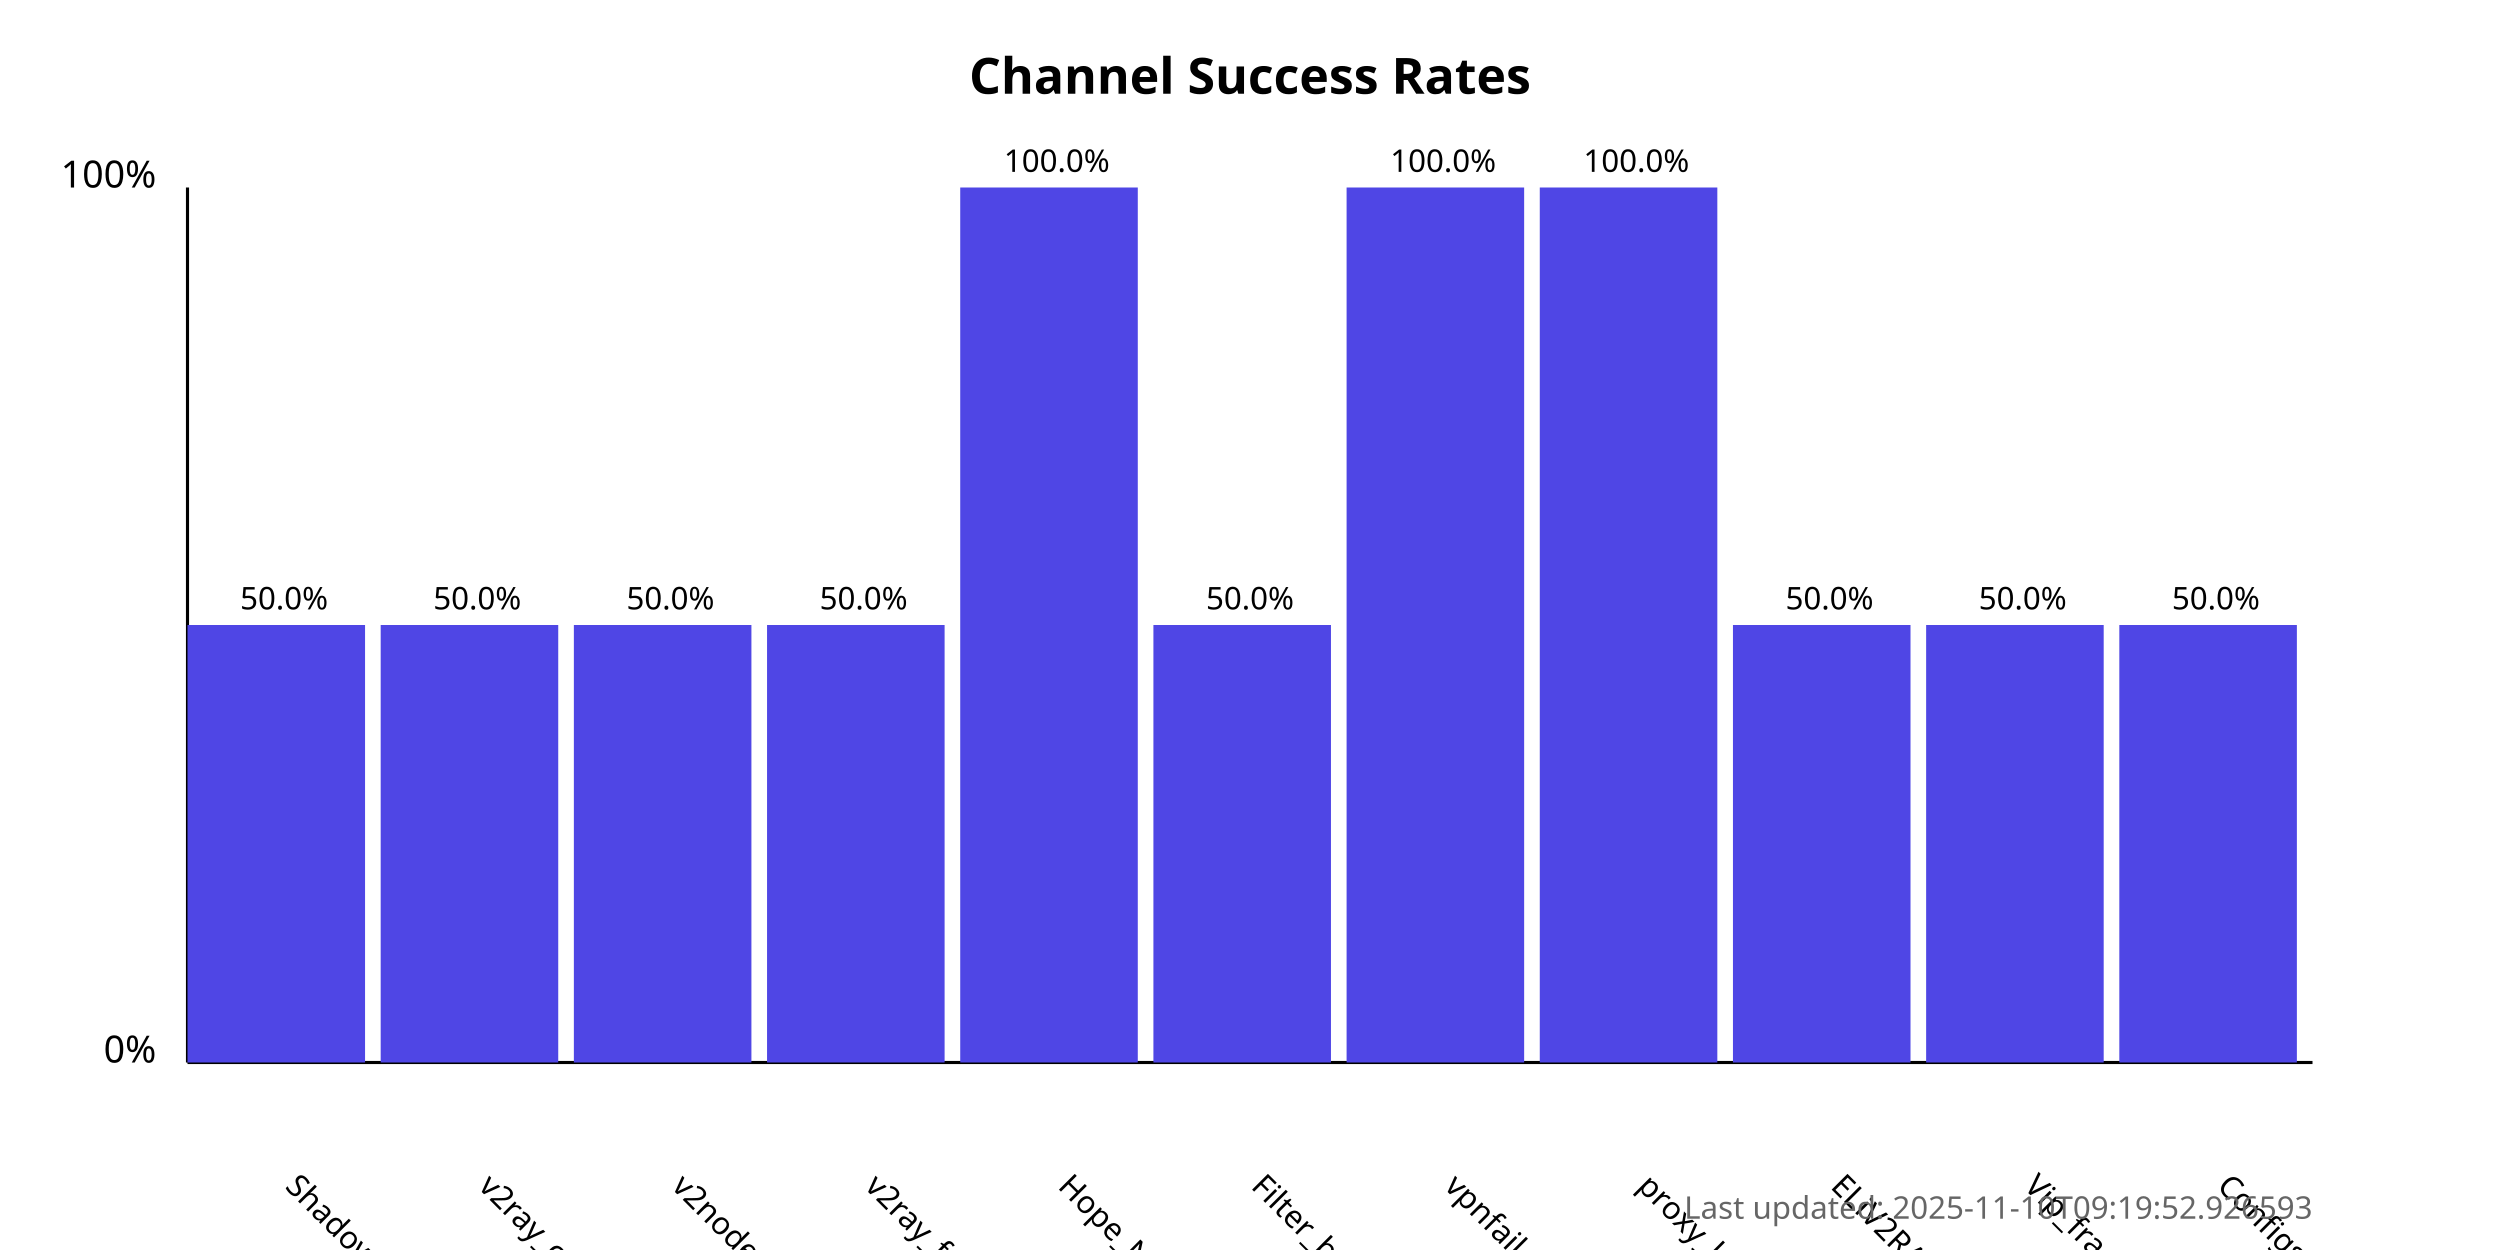
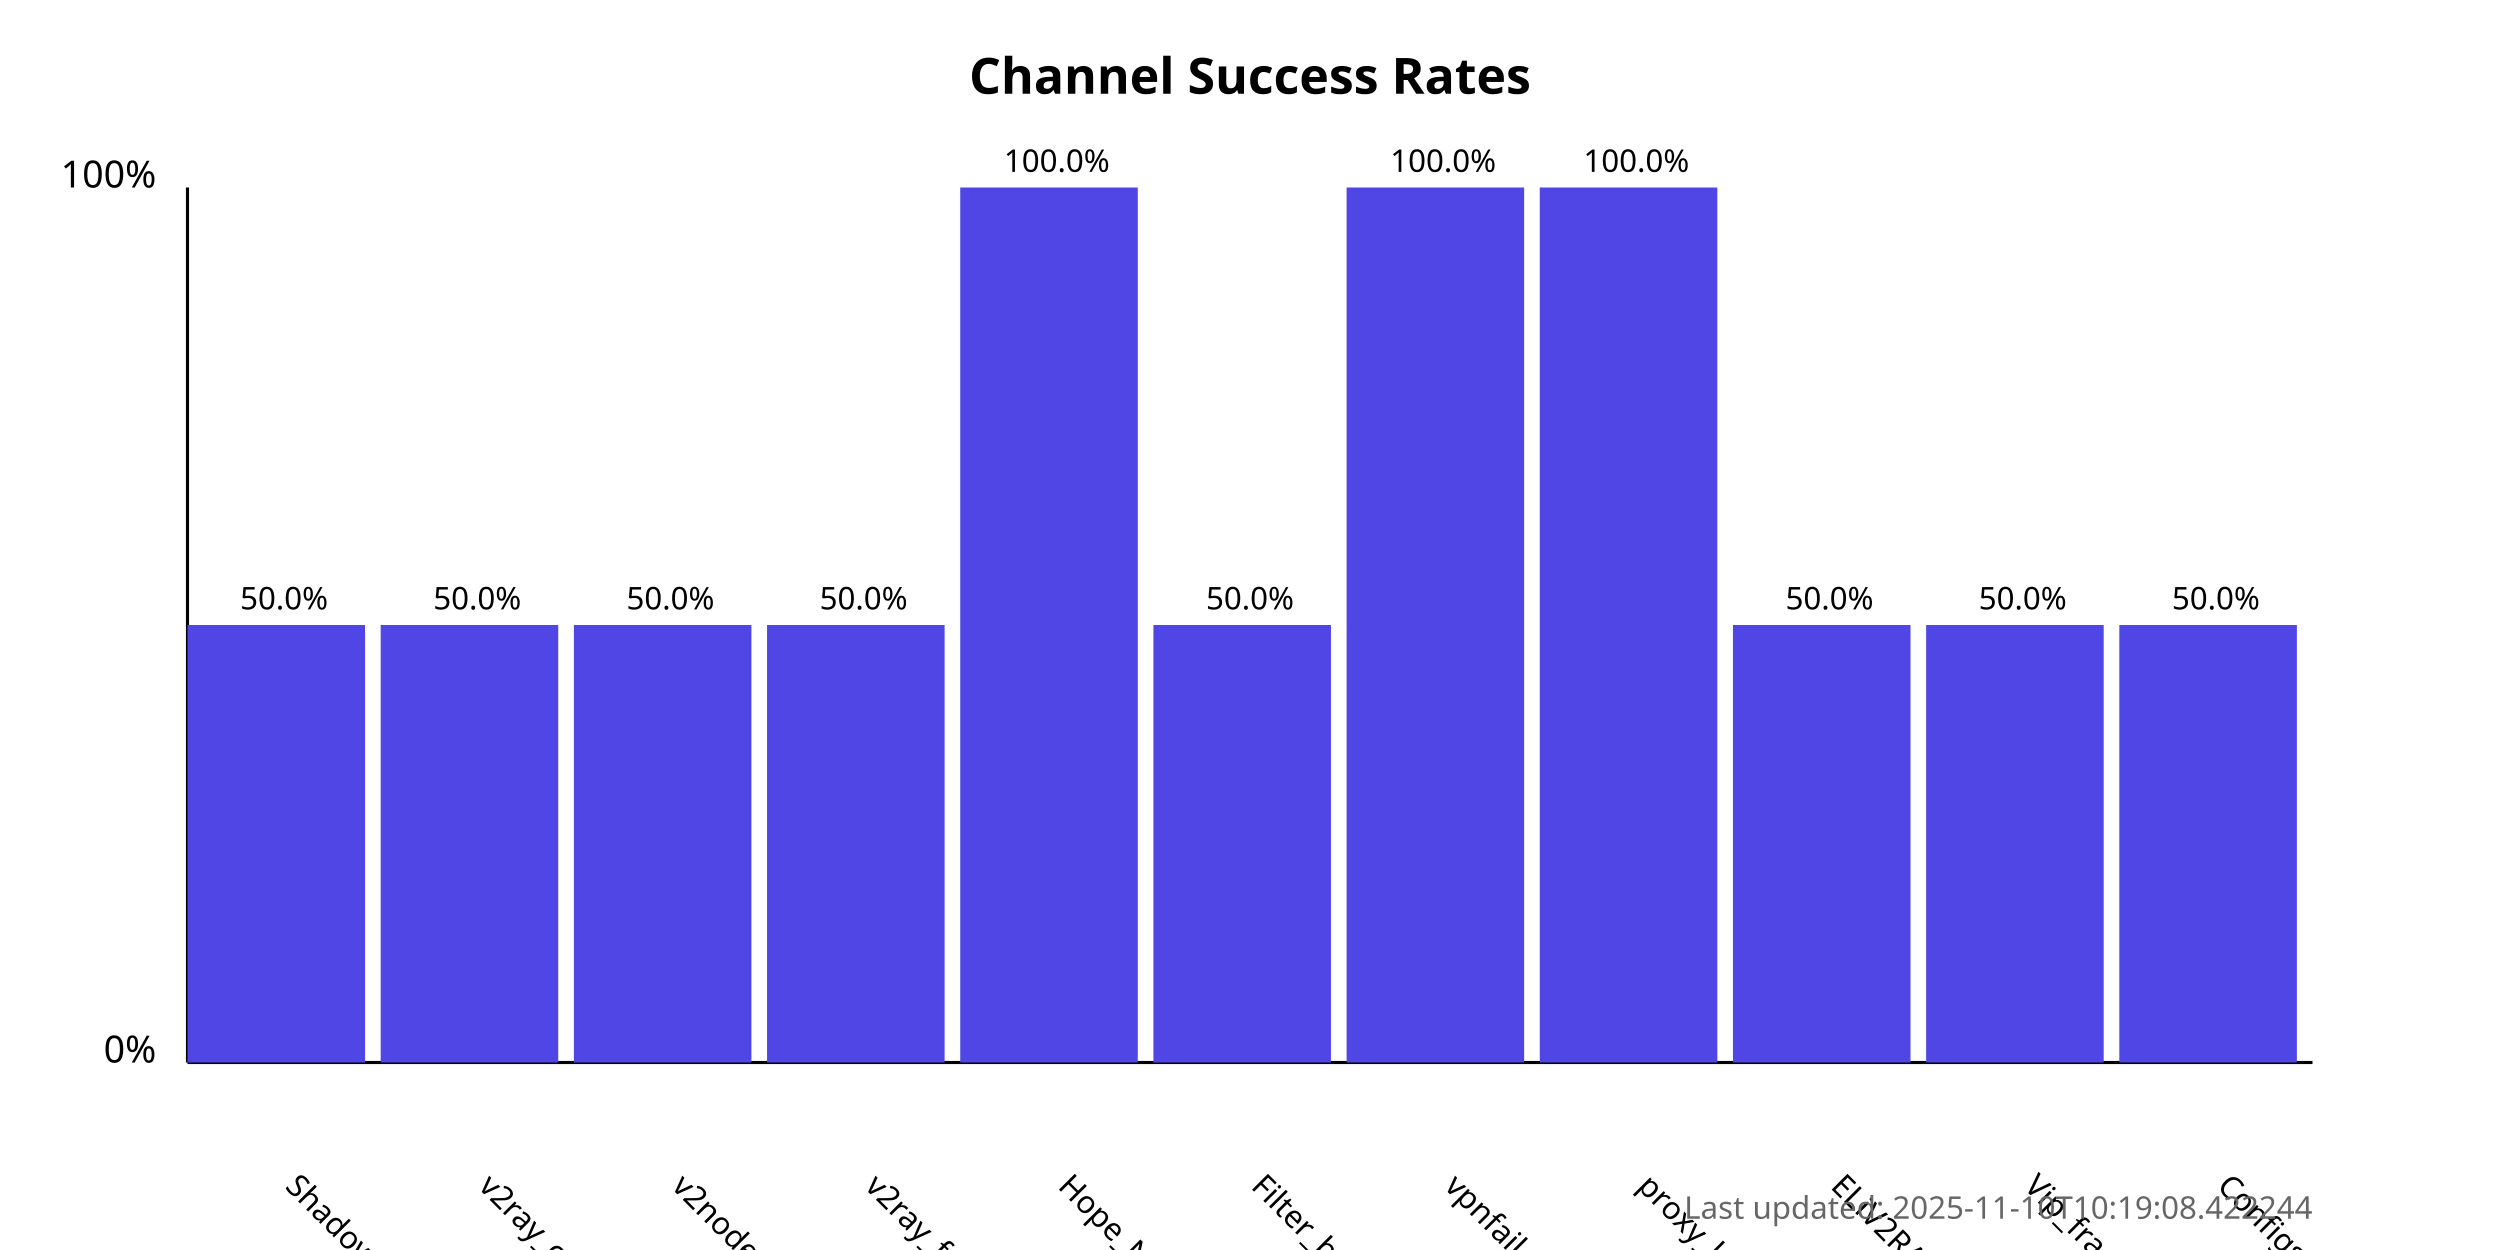
<svg xmlns="http://www.w3.org/2000/svg" width="800" height="400">
  <style>
            .chart-title { font: bold 16px sans-serif; }
            .axis-label { font: 12px sans-serif; }
            .tick-label { font: 10px sans-serif; }
            .bar { fill: #4f46e5; }
            .bar:hover { fill: #6366f1; }
            .timestamp { font: 10px sans-serif; fill: #666; }
        </style>
  <text x="400.0" y="30" text-anchor="middle" class="chart-title">
            Channel Success Rates
        </text>
  <line x1="60" y1="340" x2="60" y2="60" stroke="black" stroke-width="1" />
  <line x1="60" y1="340" x2="740" y2="340" stroke="black" stroke-width="1" />
  <text x="50" y="340" text-anchor="end" class="axis-label">0%</text>
  <text x="50" y="60" text-anchor="end" class="axis-label">100%</text>
  <g>
    <rect x="60" y="200.0" width="56.818" height="140.0" class="bar" />
    <text x="90.909" y="380" transform="rotate(45, 90.90909, 380)" text-anchor="start" class="tick-label">
                ShadowProxy66
            </text>
    <text x="90.909" y="195.0" text-anchor="middle" class="tick-label">
                50.0%
            </text>
  </g>
  <g>
    <rect x="121.818" y="200.0" width="56.818" height="140.0" class="bar" />
    <text x="152.727" y="380" transform="rotate(45, 152.7273, 380)" text-anchor="start" class="tick-label">
                v2ray_configs_pool
            </text>
    <text x="152.727" y="195.0" text-anchor="middle" class="tick-label">
                50.0%
            </text>
  </g>
  <g>
    <rect x="183.636" y="200.0" width="56.818" height="140.0" class="bar" />
    <text x="214.545" y="380" transform="rotate(45, 214.5455, 380)" text-anchor="start" class="tick-label">
                v2nodes
            </text>
    <text x="214.545" y="195.0" text-anchor="middle" class="tick-label">
                50.0%
            </text>
  </g>
  <g>
    <rect x="245.455" y="200.0" width="56.818" height="140.0" class="bar" />
    <text x="276.364" y="380" transform="rotate(45, 276.3636, 380)" text-anchor="start" class="tick-label">
                v2ray_free_conf
            </text>
    <text x="276.364" y="195.0" text-anchor="middle" class="tick-label">
                50.0%
            </text>
  </g>
  <g>
    <rect x="307.273" y="60.0" width="56.818" height="280.0" class="bar" />
    <text x="338.182" y="380" transform="rotate(45, 338.1818, 380)" text-anchor="start" class="tick-label">
                Hope_Net
            </text>
    <text x="338.182" y="55.0" text-anchor="middle" class="tick-label">
                100.0%
            </text>
  </g>
  <g>
    <rect x="369.091" y="200.0" width="56.818" height="140.0" class="bar" />
    <text x="400.0" y="380" transform="rotate(45, 400.0, 380)" text-anchor="start" class="tick-label">
                Filter_breaker
            </text>
    <text x="400.0" y="195.0" text-anchor="middle" class="tick-label">
                50.0%
            </text>
  </g>
  <g>
    <rect x="430.909" y="60.0" width="56.818" height="280.0" class="bar" />
    <text x="461.818" y="380" transform="rotate(45, 461.8182, 380)" text-anchor="start" class="tick-label">
                vpnfail_vless
            </text>
    <text x="461.818" y="55.0" text-anchor="middle" class="tick-label">
                100.0%
            </text>
  </g>
  <g>
    <rect x="492.727" y="60.0" width="56.818" height="280.0" class="bar" />
    <text x="523.636" y="380" transform="rotate(45, 523.6364, 380)" text-anchor="start" class="tick-label">
                proxy_kafee
            </text>
    <text x="523.636" y="55.0" text-anchor="middle" class="tick-label">
                100.0%
            </text>
  </g>
  <g>
    <rect x="554.545" y="200.0" width="56.818" height="140.0" class="bar" />
    <text x="585.455" y="380" transform="rotate(45, 585.4545, 380)" text-anchor="start" class="tick-label">
                ELiV2RAY
            </text>
    <text x="585.455" y="195.0" text-anchor="middle" class="tick-label">
                50.0%
            </text>
  </g>
  <g>
    <rect x="616.364" y="200.0" width="56.818" height="140.0" class="bar" />
    <text x="647.273" y="380" transform="rotate(45, 647.2727, 380)" text-anchor="start" class="tick-label">
                Vip_fragment_v2ray
            </text>
    <text x="647.273" y="195.0" text-anchor="middle" class="tick-label">
                50.0%
            </text>
  </g>
  <g>
    <rect x="678.182" y="200.0" width="56.818" height="140.0" class="bar" />
    <text x="709.091" y="380" transform="rotate(45, 709.0909, 380)" text-anchor="start" class="tick-label">
                ConfigsHubPlus
            </text>
    <text x="709.091" y="195.0" text-anchor="middle" class="tick-label">
                50.0%
            </text>
  </g>
  <text x="740" y="390" text-anchor="end" class="timestamp">
-             Last updated: 2025-11-10T09:19:52.926593
+             Last updated: 2025-11-10T10:19:08.422244
        </text>
</svg>
